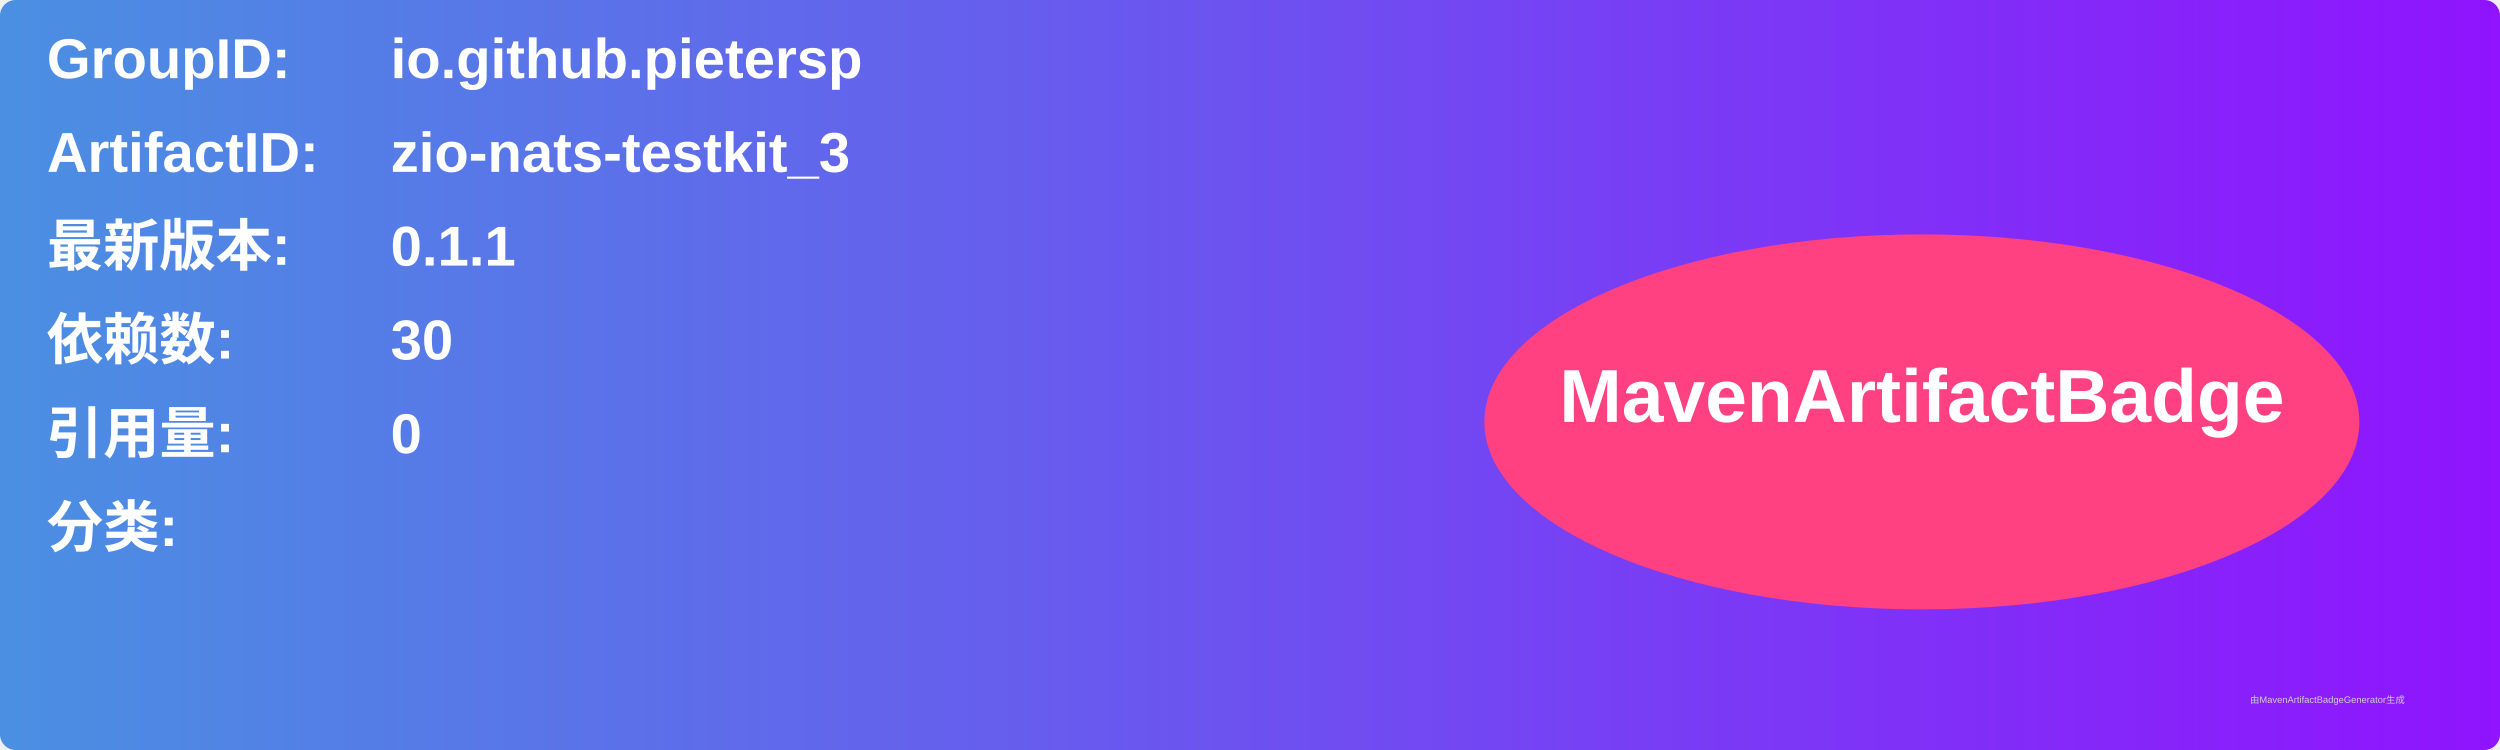
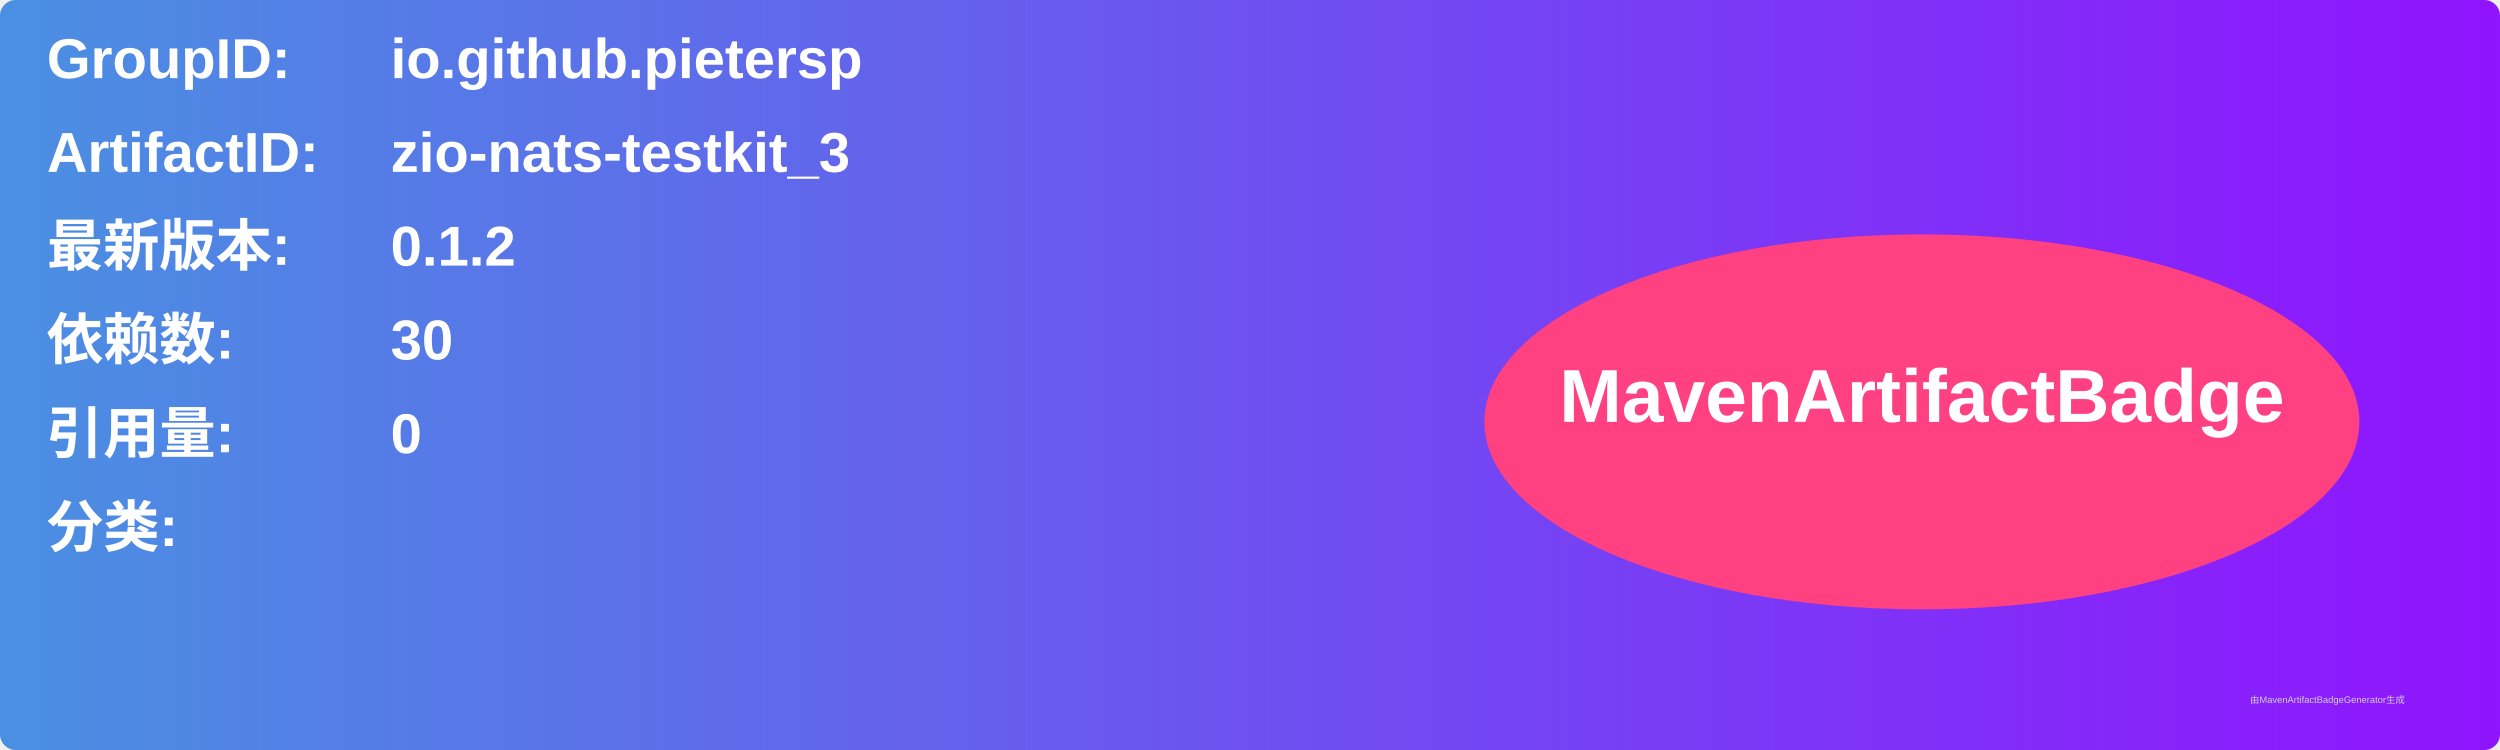
<svg xmlns="http://www.w3.org/2000/svg" width="800" height="240" viewBox="0 0 800 240">
  <linearGradient id="grad" x1="0%" y1="0%" x2="100%" y2="0%">
    <stop offset="0%" stop-color="#4a90e2" />
    <stop offset="100%" stop-color="#9013fe" />
  </linearGradient>
  <rect width="100%" height="100%" rx="5" ry="5" fill="url(#grad)" />
  <g transform="translate(15, 15)">
    <text x="0" y="10" font-family="Arial" font-size="18" fill="white" font-weight="bold" width="260">GroupID:</text>
    <text x="110" y="10" font-family="Arial" font-size="18" fill="white" font-weight="bold" width="460">io.github.pietersp</text>
    <text x="0" y="40" font-family="Arial" font-size="18" fill="white" font-weight="bold" width="260">ArtifactID:</text>
    <text x="110" y="40" font-family="Arial" font-size="18" fill="white" font-weight="bold" width="460">zio-nats-testkit_3</text>
    <text x="0" y="70" font-family="Arial" font-size="18" fill="white" font-weight="bold">最新版本:</text>
    <text x="110" y="70" font-family="Arial" font-size="18" fill="white" font-weight="bold">
-       <tspan font-weight="bold">0.1.1</tspan>
+       <tspan font-weight="bold">0.1.2</tspan>
    </text>
    <text x="0" y="100" font-family="Arial" font-size="18" fill="white" font-weight="bold">依赖数: </text>
    <text x="110" y="100" font-family="Arial" font-size="18" fill="white">
      <tspan font-weight="bold">30</tspan>
    </text>
    <text x="0" y="130" font-family="Arial" font-size="18" fill="white" font-weight="bold">引用量: </text>
    <text x="110" y="130" font-family="Arial" font-size="18" fill="white">
      <tspan font-weight="bold">0</tspan>
    </text>
    <text x="0" y="160" font-family="Arial" font-size="18" fill="white" font-weight="bold">分类:</text>
    <text x="10" y="190" font-family="Arial" font-size="10" fill="white">
      <tspan font-weight="bold" />
    </text>
    <ellipse cx="600" cy="120" rx="140" ry="60" fill="#ff4081" />
    <text x="600" y="120" text-anchor="middle" font-family="Arial" font-size="24" fill="white" font-weight="bold">MavenArtifactBadge</text>
  </g>
  <text x="720" y="225" font-family="Arial" font-size="3" fill="#d0d0d0">由MavenArtifactBadgeGenerator生成</text>
</svg>
